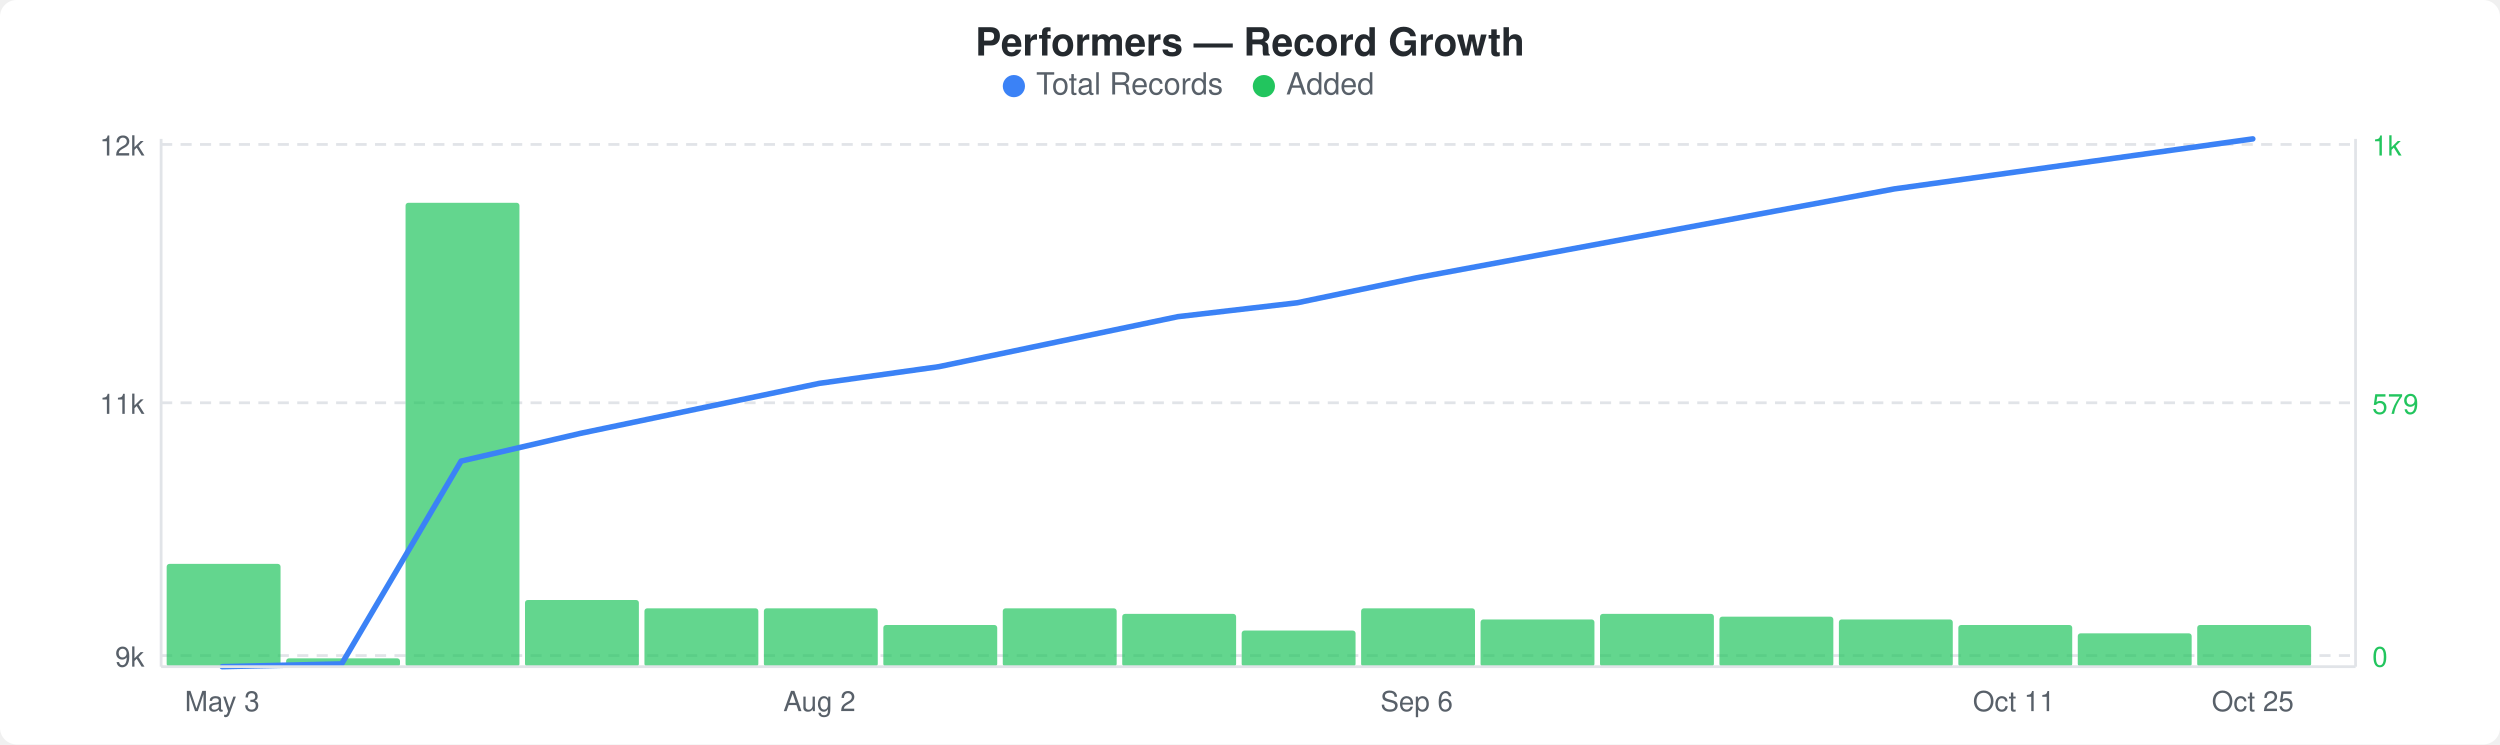
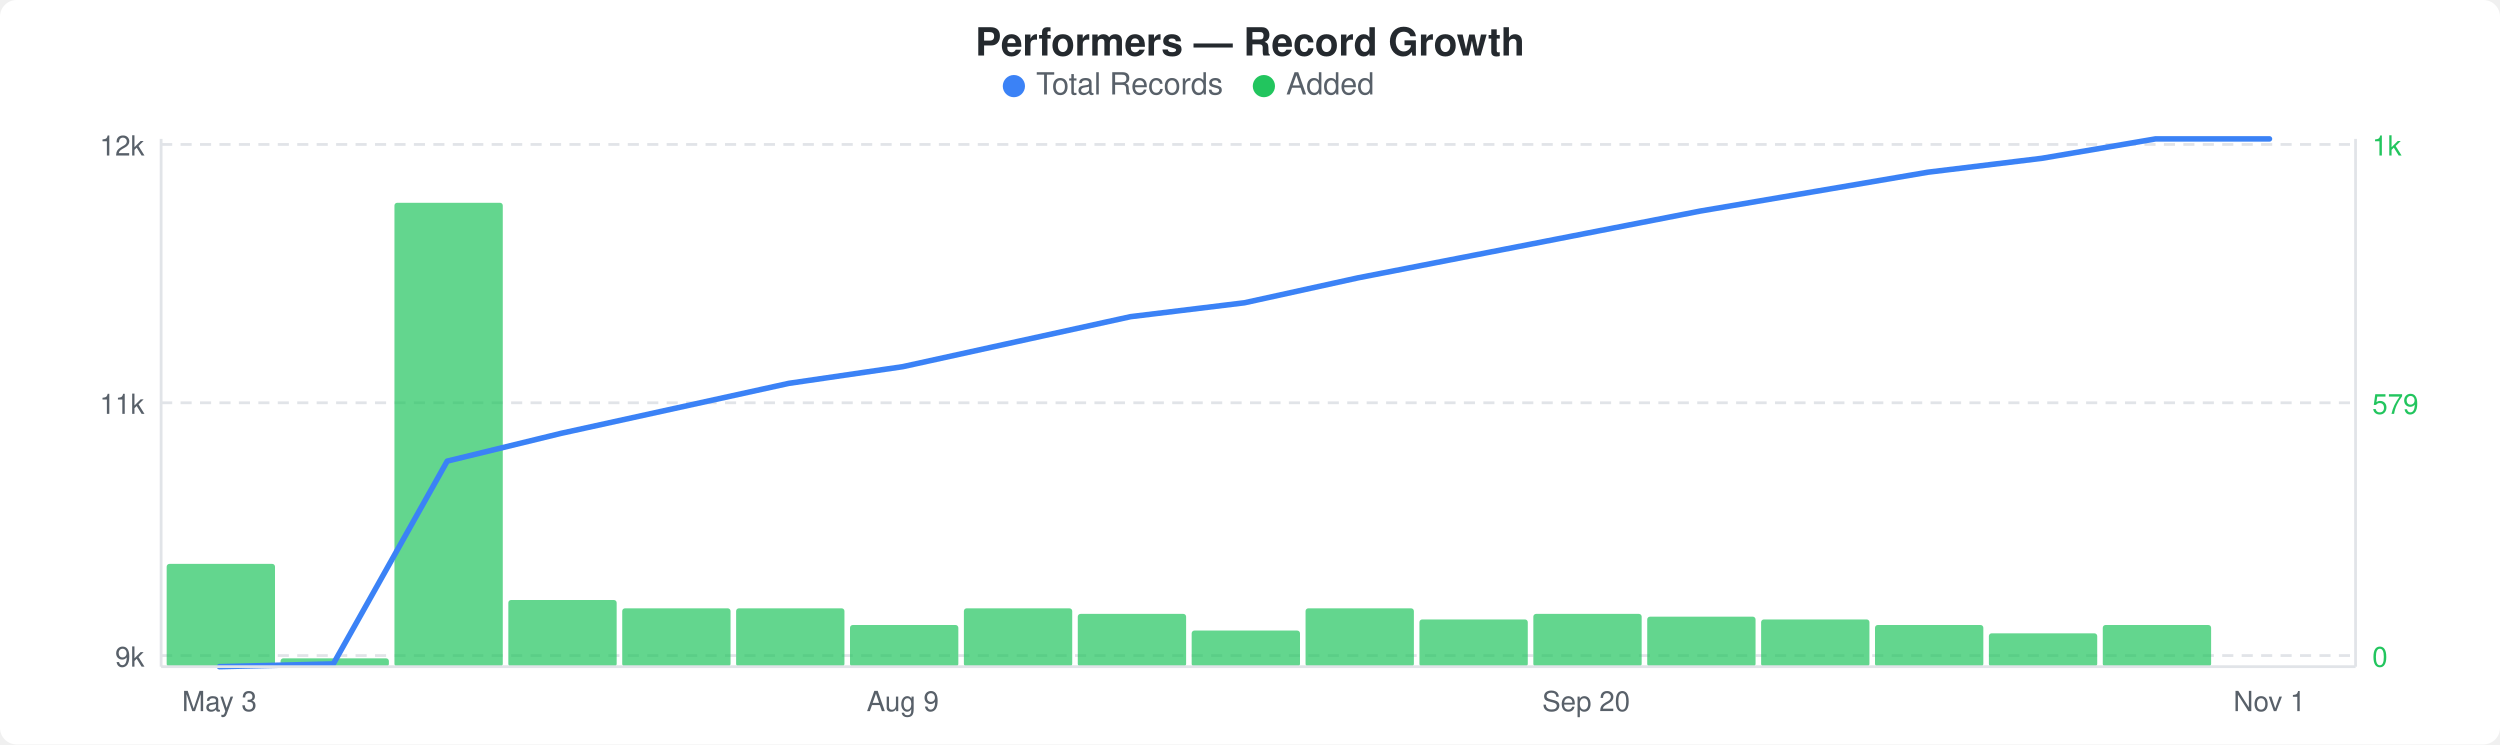
<svg xmlns="http://www.w3.org/2000/svg" width="900" height="268" viewBox="0 0 900 268">
  <rect width="900" height="268" fill="#ffffff" rx="6" ry="6" />
  <text x="450" y="20" text-anchor="middle" font-family="-apple-system, BlinkMacSystemFont, &quot;Segoe UI&quot;, Helvetica, Arial, sans-serif" font-size="14" font-weight="600" fill="#24292e">Performers — Record Growth</text>
  <circle cx="365" cy="31" r="4" fill="#3b82f6" />
  <text x="373" y="34" font-family="-apple-system, BlinkMacSystemFont, &quot;Segoe UI&quot;, Helvetica, Arial, sans-serif" font-size="11" fill="#586069">Total Records</text>
  <circle cx="455" cy="31" r="4" fill="#22c55e" />
  <text x="463" y="34" font-family="-apple-system, BlinkMacSystemFont, &quot;Segoe UI&quot;, Helvetica, Arial, sans-serif" font-size="11" fill="#586069">Added</text>
  <line x1="58" y1="52" x2="848" y2="52" stroke="#e1e4e8" stroke-width="1" stroke-dasharray="4,3" />
  <line x1="58" y1="145" x2="848" y2="145" stroke="#e1e4e8" stroke-width="1" stroke-dasharray="4,3" />
  <line x1="58" y1="236" x2="848" y2="236" stroke="#e1e4e8" stroke-width="1" stroke-dasharray="4,3" />
-   <rect x="60" y="203" width="41" height="37" rx="1" fill="#22c55eb3" />
-   <rect x="103" y="237" width="41" height="3" rx="1" fill="#22c55eb3" />
-   <rect x="146" y="73" width="41" height="167" rx="1" fill="#22c55eb3" />
-   <rect x="189" y="216" width="41" height="24" rx="1" fill="#22c55eb3" />
-   <rect x="232" y="219" width="41" height="21" rx="1" fill="#22c55eb3" />
-   <rect x="275" y="219" width="41" height="21" rx="1" fill="#22c55eb3" />
-   <rect x="318" y="225" width="41" height="15" rx="1" fill="#22c55eb3" />
-   <rect x="361" y="219" width="41" height="21" rx="1" fill="#22c55eb3" />
-   <rect x="404" y="221" width="41" height="19" rx="1" fill="#22c55eb3" />
-   <rect x="447" y="227" width="41" height="13" rx="1" fill="#22c55eb3" />
-   <rect x="490" y="219" width="41" height="21" rx="1" fill="#22c55eb3" />
-   <rect x="533" y="223" width="41" height="17" rx="1" fill="#22c55eb3" />
-   <rect x="576" y="221" width="41" height="19" rx="1" fill="#22c55eb3" />
-   <rect x="619" y="222" width="41" height="18" rx="1" fill="#22c55eb3" />
-   <rect x="662" y="223" width="41" height="17" rx="1" fill="#22c55eb3" />
-   <rect x="705" y="225" width="41" height="15" rx="1" fill="#22c55eb3" />
-   <rect x="748" y="228" width="41" height="12" rx="1" fill="#22c55eb3" />
-   <rect x="791" y="225" width="41" height="15" rx="1" fill="#22c55eb3" />
-   <polyline points="80,240 123,239 166,166 209,156 252,147 295,138 338,132 381,123 424,114 467,109 510,100 553,92 596,84 639,76 682,68 725,62 768,56 811,50" fill="none" stroke="#3b82f6" stroke-width="2" stroke-linejoin="round" stroke-linecap="round" />
+   <rect x="60" y="203" width="39" height="37" rx="1" fill="#22c55eb3" />
+   <rect x="101" y="237" width="39" height="3" rx="1" fill="#22c55eb3" />
+   <rect x="142" y="73" width="39" height="167" rx="1" fill="#22c55eb3" />
+   <rect x="183" y="216" width="39" height="24" rx="1" fill="#22c55eb3" />
+   <rect x="224" y="219" width="39" height="21" rx="1" fill="#22c55eb3" />
+   <rect x="265" y="219" width="39" height="21" rx="1" fill="#22c55eb3" />
+   <rect x="306" y="225" width="39" height="15" rx="1" fill="#22c55eb3" />
+   <rect x="347" y="219" width="39" height="21" rx="1" fill="#22c55eb3" />
+   <rect x="388" y="221" width="39" height="19" rx="1" fill="#22c55eb3" />
+   <rect x="429" y="227" width="39" height="13" rx="1" fill="#22c55eb3" />
+   <rect x="470" y="219" width="39" height="21" rx="1" fill="#22c55eb3" />
+   <rect x="511" y="223" width="39" height="17" rx="1" fill="#22c55eb3" />
+   <rect x="552" y="221" width="39" height="19" rx="1" fill="#22c55eb3" />
+   <rect x="593" y="222" width="39" height="18" rx="1" fill="#22c55eb3" />
+   <rect x="634" y="223" width="39" height="17" rx="1" fill="#22c55eb3" />
+   <rect x="675" y="225" width="39" height="15" rx="1" fill="#22c55eb3" />
+   <rect x="716" y="228" width="39" height="12" rx="1" fill="#22c55eb3" />
+   <rect x="757" y="225" width="39" height="15" rx="1" fill="#22c55eb3" />
+   <polyline points="79,240 120,239 161,166 202,156 243,147 284,138 325,132 366,123 407,114 448,109 489,100 530,92 571,84 612,76 653,69 694,62 735,57 776,50 817,50" fill="none" stroke="#3b82f6" stroke-width="2" stroke-linejoin="round" stroke-linecap="round" />
  <text x="52" y="56" text-anchor="end" font-family="-apple-system, BlinkMacSystemFont, &quot;Segoe UI&quot;, Helvetica, Arial, sans-serif" font-size="10" fill="#586069">12k</text>
  <text x="52" y="149" text-anchor="end" font-family="-apple-system, BlinkMacSystemFont, &quot;Segoe UI&quot;, Helvetica, Arial, sans-serif" font-size="10" fill="#586069">11k</text>
  <text x="52" y="240" text-anchor="end" font-family="-apple-system, BlinkMacSystemFont, &quot;Segoe UI&quot;, Helvetica, Arial, sans-serif" font-size="10" fill="#586069">9k</text>
  <text x="854" y="56" text-anchor="start" font-family="-apple-system, BlinkMacSystemFont, &quot;Segoe UI&quot;, Helvetica, Arial, sans-serif" font-size="10" fill="#22c55e">1k</text>
  <text x="854" y="149" text-anchor="start" font-family="-apple-system, BlinkMacSystemFont, &quot;Segoe UI&quot;, Helvetica, Arial, sans-serif" font-size="10" fill="#22c55e">579</text>
  <text x="854" y="240" text-anchor="start" font-family="-apple-system, BlinkMacSystemFont, &quot;Segoe UI&quot;, Helvetica, Arial, sans-serif" font-size="10" fill="#22c55e">0</text>
  <line x1="58" y1="50" x2="58" y2="240" stroke="#e1e4e8" stroke-width="1" />
  <line x1="58" y1="240" x2="848" y2="240" stroke="#e1e4e8" stroke-width="1" />
  <line x1="848" y1="50" x2="848" y2="240" stroke="#e1e4e8" stroke-width="1" />
-   <text x="80" y="256" text-anchor="middle" font-family="-apple-system, BlinkMacSystemFont, &quot;Segoe UI&quot;, Helvetica, Arial, sans-serif" font-size="10" fill="#586069">May 3</text>
-   <text x="295" y="256" text-anchor="middle" font-family="-apple-system, BlinkMacSystemFont, &quot;Segoe UI&quot;, Helvetica, Arial, sans-serif" font-size="10" fill="#586069">Aug 2</text>
-   <text x="510" y="256" text-anchor="middle" font-family="-apple-system, BlinkMacSystemFont, &quot;Segoe UI&quot;, Helvetica, Arial, sans-serif" font-size="10" fill="#586069">Sep 6</text>
-   <text x="725" y="256" text-anchor="middle" font-family="-apple-system, BlinkMacSystemFont, &quot;Segoe UI&quot;, Helvetica, Arial, sans-serif" font-size="10" fill="#586069">Oct 11</text>
-   <text x="811" y="256" text-anchor="middle" font-family="-apple-system, BlinkMacSystemFont, &quot;Segoe UI&quot;, Helvetica, Arial, sans-serif" font-size="10" fill="#586069">Oct 25</text>
+   <text x="79" y="256" text-anchor="middle" font-family="-apple-system, BlinkMacSystemFont, &quot;Segoe UI&quot;, Helvetica, Arial, sans-serif" font-size="10" fill="#586069">May 3</text>
+   <text x="325" y="256" text-anchor="middle" font-family="-apple-system, BlinkMacSystemFont, &quot;Segoe UI&quot;, Helvetica, Arial, sans-serif" font-size="10" fill="#586069">Aug 9</text>
+   <text x="571" y="256" text-anchor="middle" font-family="-apple-system, BlinkMacSystemFont, &quot;Segoe UI&quot;, Helvetica, Arial, sans-serif" font-size="10" fill="#586069">Sep 20</text>
+   <text x="817" y="256" text-anchor="middle" font-family="-apple-system, BlinkMacSystemFont, &quot;Segoe UI&quot;, Helvetica, Arial, sans-serif" font-size="10" fill="#586069">Nov 1</text>
</svg>
